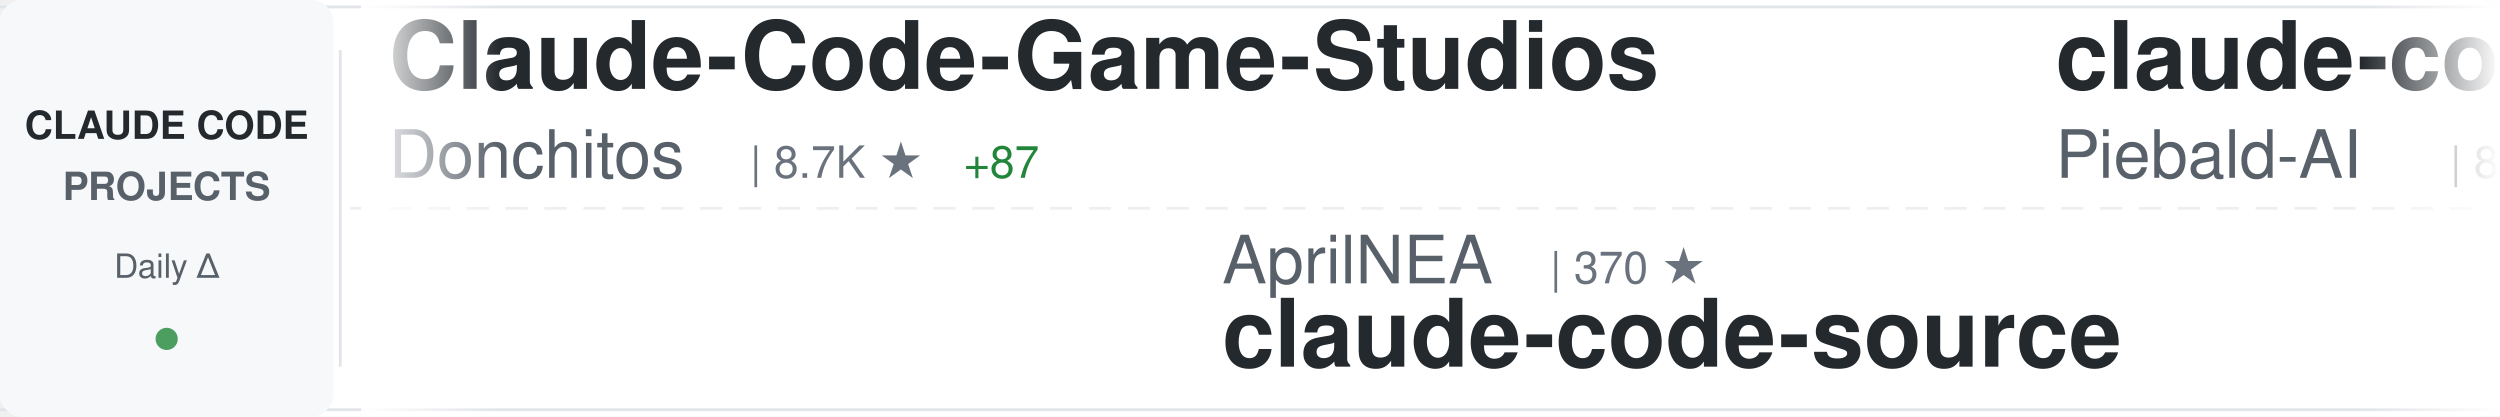
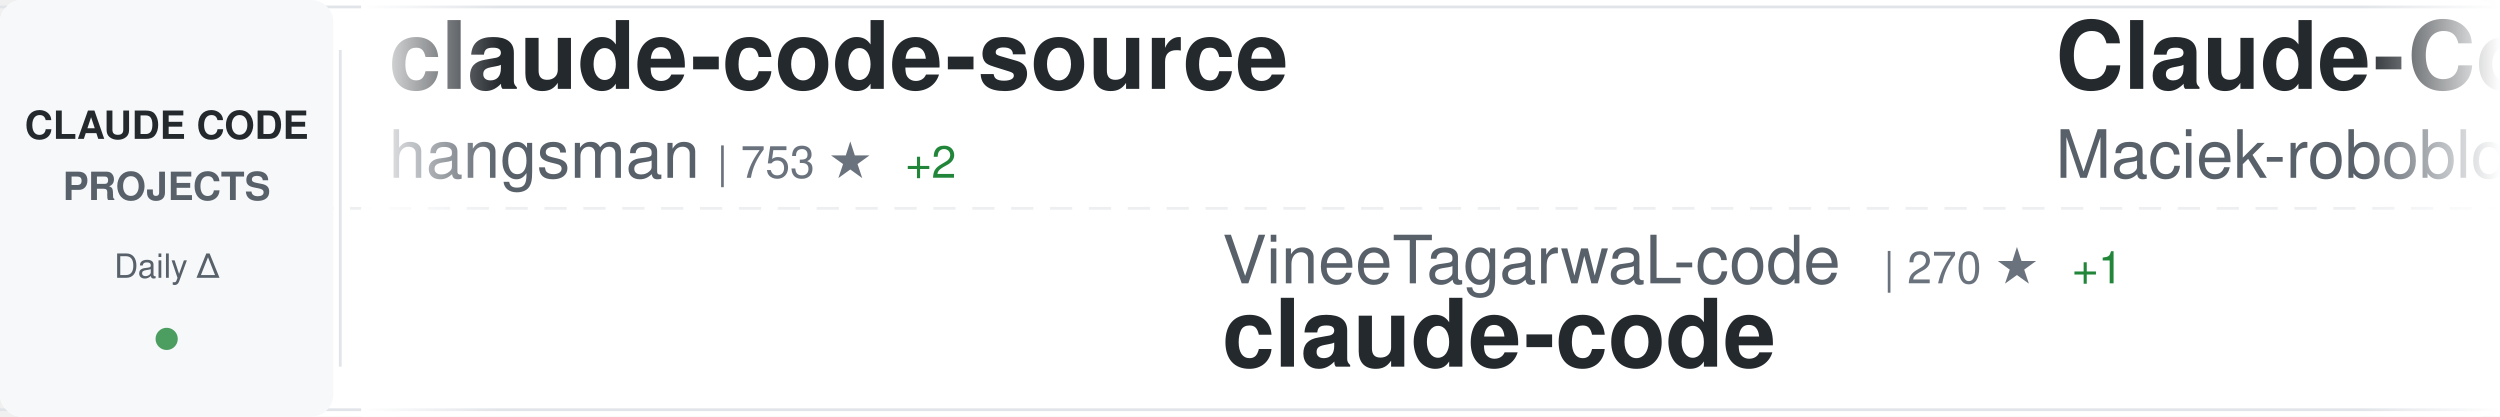
<svg xmlns="http://www.w3.org/2000/svg" width="900" height="150">
  <defs>
    <linearGradient id="awesomeLeftFade" x1="0%" y1="0%" x2="100%" y2="0%">
      <stop offset="0%" style="stop-color:#ffffff;stop-opacity:1" />
      <stop offset="100%" style="stop-color:#ffffff;stop-opacity:0" />
    </linearGradient>
    <linearGradient id="awesomeRightFade" x1="0%" y1="0%" x2="100%" y2="0%">
      <stop offset="0%" style="stop-color:#ffffff;stop-opacity:0" />
      <stop offset="100%" style="stop-color:#ffffff;stop-opacity:1" />
    </linearGradient>
  </defs>
  <rect width="900" height="150" fill="#ffffff" rx="8" />
  <rect x="0" y="2" width="900" height="1" fill="#e1e4e8" />
  <rect x="0" y="147" width="900" height="1" fill="#e1e4e8" />
  <line x1="0" y1="75" x2="900" y2="75" stroke="#e1e4e8" stroke-width="1" stroke-dasharray="8 6" opacity="0.6" />
  <rect x="0" y="0" width="120" height="150" fill="#f6f8fa" rx="8" />
  <text x="60" y="50" font-family="-apple-system, BlinkMacSystemFont, 'Segoe UI', Helvetica, Arial, sans-serif" font-size="14" font-weight="600" fill="#24292e" text-anchor="middle">CLAUDE CODE</text>
  <text x="60" y="72" font-family="-apple-system, BlinkMacSystemFont, 'Segoe UI', Helvetica, Arial, sans-serif" font-size="14" font-weight="600" fill="#586069" text-anchor="middle">PROJECTS</text>
  <text x="60" y="100" font-family="-apple-system, BlinkMacSystemFont, 'Segoe UI', Helvetica, Arial, sans-serif" font-size="12" font-weight="500" fill="#586069" text-anchor="middle">Daily Δ</text>
  <circle cx="60" cy="122" r="4" fill="#22863a" opacity="0.8" />
  <rect x="122" y="18" width="1" height="114" fill="#e1e4e8" />
  <clipPath id="awesomeTickerClip">
    <rect x="130" y="0" width="770" height="150" />
  </clipPath>
  <g clip-path="url(#awesomeTickerClip)">
    <g id="awesomeTickerItems">
      <animateTransform attributeName="transform" attributeType="XML" type="translate" from="0 0" to="-3000 0" dur="54s" repeatCount="indefinite" />
      <g transform="translate(0, 0)">
-         <text x="140" y="32" font-family="-apple-system, BlinkMacSystemFont, 'Segoe UI', Helvetica, Arial, sans-serif" font-size="34" font-weight="600" fill="#24292e">Claude-Code-Game-Studios</text>
-         <text x="140" y="64" font-family="-apple-system, BlinkMacSystemFont, 'Segoe UI', Helvetica, Arial, sans-serif" font-size="24" font-weight="400" fill="#586069">Donchitos</text>
-         <text x="270" y="64" font-family="-apple-system, BlinkMacSystemFont, 'Segoe UI', Helvetica, Arial, sans-serif" font-size="16" font-weight="500" fill="#6a737d">| 8.7K ★</text>
-         <text x="347" y="64" font-family="-apple-system, BlinkMacSystemFont, 'Segoe UI', Helvetica, Arial, sans-serif" font-size="16" font-weight="500" fill="#22863a"> +87</text>
+         <text x="140" y="32" font-family="-apple-system, BlinkMacSystemFont, 'Segoe UI', Helvetica, Arial, sans-serif" font-size="34" font-weight="600" fill="#24292e">claude-code-source</text>
+         <text x="140" y="64" font-family="-apple-system, BlinkMacSystemFont, 'Segoe UI', Helvetica, Arial, sans-serif" font-size="24" font-weight="400" fill="#586069">hangsman</text>
+         <text x="258" y="64" font-family="-apple-system, BlinkMacSystemFont, 'Segoe UI', Helvetica, Arial, sans-serif" font-size="16" font-weight="500" fill="#6a737d">| 753 ★</text>
+         <text x="326" y="64" font-family="-apple-system, BlinkMacSystemFont, 'Segoe UI', Helvetica, Arial, sans-serif" font-size="16" font-weight="500" fill="#22863a"> +2</text>
      </g>
      <g transform="translate(300, 0)">
-         <text x="140" y="102" font-family="-apple-system, BlinkMacSystemFont, 'Segoe UI', Helvetica, Arial, sans-serif" font-size="24" font-weight="400" fill="#586069">AprilNEA</text>
-         <text x="258" y="102" font-family="-apple-system, BlinkMacSystemFont, 'Segoe UI', Helvetica, Arial, sans-serif" font-size="16" font-weight="500" fill="#6a737d">| 370 ★</text>
-         <text x="140" y="132" font-family="-apple-system, BlinkMacSystemFont, 'Segoe UI', Helvetica, Arial, sans-serif" font-size="34" font-weight="600" fill="#24292e">claude-code-source</text>
+         <text x="140" y="102" font-family="-apple-system, BlinkMacSystemFont, 'Segoe UI', Helvetica, Arial, sans-serif" font-size="24" font-weight="400" fill="#586069">VineeTagarwaL-code</text>
+         <text x="378" y="102" font-family="-apple-system, BlinkMacSystemFont, 'Segoe UI', Helvetica, Arial, sans-serif" font-size="16" font-weight="500" fill="#6a737d">| 270 ★</text>
+         <text x="446" y="102" font-family="-apple-system, BlinkMacSystemFont, 'Segoe UI', Helvetica, Arial, sans-serif" font-size="16" font-weight="500" fill="#22863a"> +1</text>
+         <text x="140" y="132" font-family="-apple-system, BlinkMacSystemFont, 'Segoe UI', Helvetica, Arial, sans-serif" font-size="34" font-weight="600" fill="#24292e">claude-code</text>
      </g>
      <g transform="translate(600, 0)">
-         <text x="140" y="32" font-family="-apple-system, BlinkMacSystemFont, 'Segoe UI', Helvetica, Arial, sans-serif" font-size="34" font-weight="600" fill="#24292e">claude-code-system-promp...</text>
-         <text x="140" y="64" font-family="-apple-system, BlinkMacSystemFont, 'Segoe UI', Helvetica, Arial, sans-serif" font-size="24" font-weight="400" fill="#586069">Piebald-AI</text>
-         <text x="282" y="64" font-family="-apple-system, BlinkMacSystemFont, 'Segoe UI', Helvetica, Arial, sans-serif" font-size="16" font-weight="500" fill="#6a737d">| 8.6K ★</text>
-         <text x="359" y="64" font-family="-apple-system, BlinkMacSystemFont, 'Segoe UI', Helvetica, Arial, sans-serif" font-size="16" font-weight="500" fill="#22863a"> +37</text>
+         <text x="140" y="32" font-family="-apple-system, BlinkMacSystemFont, 'Segoe UI', Helvetica, Arial, sans-serif" font-size="34" font-weight="600" fill="#24292e">Claude-Code-Usage-Monito...</text>
+         <text x="140" y="64" font-family="-apple-system, BlinkMacSystemFont, 'Segoe UI', Helvetica, Arial, sans-serif" font-size="24" font-weight="400" fill="#586069">Maciek-roboblog</text>
+         <text x="342" y="64" font-family="-apple-system, BlinkMacSystemFont, 'Segoe UI', Helvetica, Arial, sans-serif" font-size="16" font-weight="500" fill="#6a737d">| 7.5K ★</text>
+         <text x="419" y="64" font-family="-apple-system, BlinkMacSystemFont, 'Segoe UI', Helvetica, Arial, sans-serif" font-size="16" font-weight="500" fill="#22863a"> +20</text>
      </g>
      <g transform="translate(900, 0)">
-         <text x="140" y="102" font-family="-apple-system, BlinkMacSystemFont, 'Segoe UI', Helvetica, Arial, sans-serif" font-size="24" font-weight="400" fill="#586069">tanbiralam</text>
-         <text x="282" y="102" font-family="-apple-system, BlinkMacSystemFont, 'Segoe UI', Helvetica, Arial, sans-serif" font-size="16" font-weight="500" fill="#6a737d">| 1.4K ★</text>
-         <text x="359" y="102" font-family="-apple-system, BlinkMacSystemFont, 'Segoe UI', Helvetica, Arial, sans-serif" font-size="16" font-weight="500" fill="#22863a"> +13</text>
+         <text x="140" y="102" font-family="-apple-system, BlinkMacSystemFont, 'Segoe UI', Helvetica, Arial, sans-serif" font-size="24" font-weight="400" fill="#586069">Alishahryar1</text>
+         <text x="306" y="102" font-family="-apple-system, BlinkMacSystemFont, 'Segoe UI', Helvetica, Arial, sans-serif" font-size="16" font-weight="500" fill="#6a737d">| 1.8K ★</text>
+         <text x="383" y="102" font-family="-apple-system, BlinkMacSystemFont, 'Segoe UI', Helvetica, Arial, sans-serif" font-size="16" font-weight="500" fill="#22863a"> +16</text>
+         <text x="140" y="132" font-family="-apple-system, BlinkMacSystemFont, 'Segoe UI', Helvetica, Arial, sans-serif" font-size="34" font-weight="600" fill="#24292e">free-claude-code</text>
+       </g>
+       <g transform="translate(1200, 0)">
+         <text x="140" y="32" font-family="-apple-system, BlinkMacSystemFont, 'Segoe UI', Helvetica, Arial, sans-serif" font-size="34" font-weight="600" fill="#24292e">claude-code-source-code</text>
+         <text x="140" y="64" font-family="-apple-system, BlinkMacSystemFont, 'Segoe UI', Helvetica, Arial, sans-serif" font-size="24" font-weight="400" fill="#586069">777genius</text>
+         <text x="270" y="64" font-family="-apple-system, BlinkMacSystemFont, 'Segoe UI', Helvetica, Arial, sans-serif" font-size="16" font-weight="500" fill="#6a737d">| 894 ★</text>
+         <text x="338" y="64" font-family="-apple-system, BlinkMacSystemFont, 'Segoe UI', Helvetica, Arial, sans-serif" font-size="16" font-weight="500" fill="#22863a"> +1</text>
+       </g>
+       <g transform="translate(1500, 0)">
+         <text x="140" y="102" font-family="-apple-system, BlinkMacSystemFont, 'Segoe UI', Helvetica, Arial, sans-serif" font-size="24" font-weight="400" fill="#586069">RichardAtCT</text>
+         <text x="294" y="102" font-family="-apple-system, BlinkMacSystemFont, 'Segoe UI', Helvetica, Arial, sans-serif" font-size="16" font-weight="500" fill="#6a737d">| 2.4K ★</text>
+         <text x="371" y="102" font-family="-apple-system, BlinkMacSystemFont, 'Segoe UI', Helvetica, Arial, sans-serif" font-size="16" font-weight="500" fill="#22863a"> +7</text>
+         <text x="140" y="132" font-family="-apple-system, BlinkMacSystemFont, 'Segoe UI', Helvetica, Arial, sans-serif" font-size="34" font-weight="600" fill="#24292e">claude-code-telegram</text>
+       </g>
+       <g transform="translate(1800, 0)">
+         <text x="140" y="32" font-family="-apple-system, BlinkMacSystemFont, 'Segoe UI', Helvetica, Arial, sans-serif" font-size="34" font-weight="600" fill="#24292e">claude-code-prompts</text>
+         <text x="140" y="64" font-family="-apple-system, BlinkMacSystemFont, 'Segoe UI', Helvetica, Arial, sans-serif" font-size="24" font-weight="400" fill="#586069">repowise-dev</text>
+         <text x="306" y="64" font-family="-apple-system, BlinkMacSystemFont, 'Segoe UI', Helvetica, Arial, sans-serif" font-size="16" font-weight="500" fill="#6a737d">| 925 ★</text>
+         <text x="374" y="64" font-family="-apple-system, BlinkMacSystemFont, 'Segoe UI', Helvetica, Arial, sans-serif" font-size="16" font-weight="500" fill="#22863a"> +6</text>
+       </g>
+       <g transform="translate(2100, 0)">
+         <text x="140" y="102" font-family="-apple-system, BlinkMacSystemFont, 'Segoe UI', Helvetica, Arial, sans-serif" font-size="24" font-weight="400" fill="#586069">ykdojo</text>
+         <text x="234" y="102" font-family="-apple-system, BlinkMacSystemFont, 'Segoe UI', Helvetica, Arial, sans-serif" font-size="16" font-weight="500" fill="#6a737d">| 7.5K ★</text>
+         <text x="311" y="102" font-family="-apple-system, BlinkMacSystemFont, 'Segoe UI', Helvetica, Arial, sans-serif" font-size="16" font-weight="500" fill="#22863a"> +145</text>
+         <text x="140" y="132" font-family="-apple-system, BlinkMacSystemFont, 'Segoe UI', Helvetica, Arial, sans-serif" font-size="34" font-weight="600" fill="#24292e">claude-code-tips</text>
+       </g>
+       <g transform="translate(2400, 0)">
+         <text x="140" y="32" font-family="-apple-system, BlinkMacSystemFont, 'Segoe UI', Helvetica, Arial, sans-serif" font-size="34" font-weight="600" fill="#24292e">claude-code-reverse</text>
+         <text x="140" y="64" font-family="-apple-system, BlinkMacSystemFont, 'Segoe UI', Helvetica, Arial, sans-serif" font-size="24" font-weight="400" fill="#586069">Yuyz0112</text>
+         <text x="258" y="64" font-family="-apple-system, BlinkMacSystemFont, 'Segoe UI', Helvetica, Arial, sans-serif" font-size="16" font-weight="500" fill="#6a737d">| 2.3K ★</text>
+       </g>
+       <g transform="translate(2700, 0)">
+         <text x="140" y="102" font-family="-apple-system, BlinkMacSystemFont, 'Segoe UI', Helvetica, Arial, sans-serif" font-size="24" font-weight="400" fill="#586069">affaan-m</text>
+         <text x="258" y="102" font-family="-apple-system, BlinkMacSystemFont, 'Segoe UI', Helvetica, Arial, sans-serif" font-size="16" font-weight="500" fill="#6a737d">| 153.3K ★</text>
+         <text x="353" y="102" font-family="-apple-system, BlinkMacSystemFont, 'Segoe UI', Helvetica, Arial, sans-serif" font-size="16" font-weight="500" fill="#22863a"> +1.7K</text>
+         <text x="140" y="132" font-family="-apple-system, BlinkMacSystemFont, 'Segoe UI', Helvetica, Arial, sans-serif" font-size="34" font-weight="600" fill="#24292e">everything-claude-code</text>
+       </g>
+       <g transform="translate(3000, 0)">
+         <text x="140" y="32" font-family="-apple-system, BlinkMacSystemFont, 'Segoe UI', Helvetica, Arial, sans-serif" font-size="34" font-weight="600" fill="#24292e">claude-code-source</text>
+         <text x="140" y="64" font-family="-apple-system, BlinkMacSystemFont, 'Segoe UI', Helvetica, Arial, sans-serif" font-size="24" font-weight="400" fill="#586069">hangsman</text>
+         <text x="258" y="64" font-family="-apple-system, BlinkMacSystemFont, 'Segoe UI', Helvetica, Arial, sans-serif" font-size="16" font-weight="500" fill="#6a737d">| 753 ★</text>
+         <text x="326" y="64" font-family="-apple-system, BlinkMacSystemFont, 'Segoe UI', Helvetica, Arial, sans-serif" font-size="16" font-weight="500" fill="#22863a"> +2</text>
+       </g>
+       <g transform="translate(3300, 0)">
+         <text x="140" y="102" font-family="-apple-system, BlinkMacSystemFont, 'Segoe UI', Helvetica, Arial, sans-serif" font-size="24" font-weight="400" fill="#586069">VineeTagarwaL-code</text>
+         <text x="378" y="102" font-family="-apple-system, BlinkMacSystemFont, 'Segoe UI', Helvetica, Arial, sans-serif" font-size="16" font-weight="500" fill="#6a737d">| 270 ★</text>
+         <text x="446" y="102" font-family="-apple-system, BlinkMacSystemFont, 'Segoe UI', Helvetica, Arial, sans-serif" font-size="16" font-weight="500" fill="#22863a"> +1</text>
        <text x="140" y="132" font-family="-apple-system, BlinkMacSystemFont, 'Segoe UI', Helvetica, Arial, sans-serif" font-size="34" font-weight="600" fill="#24292e">claude-code</text>
      </g>
-       <g transform="translate(1200, 0)">
-         <text x="140" y="32" font-family="-apple-system, BlinkMacSystemFont, 'Segoe UI', Helvetica, Arial, sans-serif" font-size="34" font-weight="600" fill="#24292e">happy</text>
-         <text x="140" y="64" font-family="-apple-system, BlinkMacSystemFont, 'Segoe UI', Helvetica, Arial, sans-serif" font-size="24" font-weight="400" fill="#586069">slopus</text>
-         <text x="234" y="64" font-family="-apple-system, BlinkMacSystemFont, 'Segoe UI', Helvetica, Arial, sans-serif" font-size="16" font-weight="500" fill="#6a737d">| 17.8K ★</text>
-         <text x="320" y="64" font-family="-apple-system, BlinkMacSystemFont, 'Segoe UI', Helvetica, Arial, sans-serif" font-size="16" font-weight="500" fill="#22863a"> +84</text>
-       </g>
-       <g transform="translate(1500, 0)">
-         <text x="140" y="102" font-family="-apple-system, BlinkMacSystemFont, 'Segoe UI', Helvetica, Arial, sans-serif" font-size="24" font-weight="400" fill="#586069">T-Lab-CUHKSZ</text>
-         <text x="306" y="102" font-family="-apple-system, BlinkMacSystemFont, 'Segoe UI', Helvetica, Arial, sans-serif" font-size="16" font-weight="500" fill="#6a737d">| 288 ★</text>
-         <text x="374" y="102" font-family="-apple-system, BlinkMacSystemFont, 'Segoe UI', Helvetica, Arial, sans-serif" font-size="16" font-weight="500" fill="#22863a"> +1</text>
-         <text x="140" y="132" font-family="-apple-system, BlinkMacSystemFont, 'Segoe UI', Helvetica, Arial, sans-serif" font-size="34" font-weight="600" fill="#24292e">claude-code</text>
-       </g>
-       <g transform="translate(1800, 0)">
-         <text x="140" y="32" font-family="-apple-system, BlinkMacSystemFont, 'Segoe UI', Helvetica, Arial, sans-serif" font-size="34" font-weight="600" fill="#24292e">Open-ClaudeCode</text>
-         <text x="140" y="64" font-family="-apple-system, BlinkMacSystemFont, 'Segoe UI', Helvetica, Arial, sans-serif" font-size="24" font-weight="400" fill="#586069">LING71671</text>
-         <text x="270" y="64" font-family="-apple-system, BlinkMacSystemFont, 'Segoe UI', Helvetica, Arial, sans-serif" font-size="16" font-weight="500" fill="#6a737d">| 729 ★</text>
-         <text x="338" y="64" font-family="-apple-system, BlinkMacSystemFont, 'Segoe UI', Helvetica, Arial, sans-serif" font-size="16" font-weight="500" fill="#22863a"> +6</text>
-       </g>
-       <g transform="translate(2100, 0)">
-         <text x="140" y="102" font-family="-apple-system, BlinkMacSystemFont, 'Segoe UI', Helvetica, Arial, sans-serif" font-size="24" font-weight="400" fill="#586069">huangserva</text>
-         <text x="282" y="102" font-family="-apple-system, BlinkMacSystemFont, 'Segoe UI', Helvetica, Arial, sans-serif" font-size="16" font-weight="500" fill="#6a737d">| 551 ★</text>
-         <text x="350" y="102" font-family="-apple-system, BlinkMacSystemFont, 'Segoe UI', Helvetica, Arial, sans-serif" font-size="16" font-weight="500" fill="#22863a"> +2</text>
-         <text x="140" y="132" font-family="-apple-system, BlinkMacSystemFont, 'Segoe UI', Helvetica, Arial, sans-serif" font-size="34" font-weight="600" fill="#24292e">claude-code-cli</text>
-       </g>
-       <g transform="translate(2400, 0)">
-         <text x="140" y="32" font-family="-apple-system, BlinkMacSystemFont, 'Segoe UI', Helvetica, Arial, sans-serif" font-size="34" font-weight="600" fill="#24292e">claude-code-prompts</text>
-         <text x="140" y="64" font-family="-apple-system, BlinkMacSystemFont, 'Segoe UI', Helvetica, Arial, sans-serif" font-size="24" font-weight="400" fill="#586069">repowise-dev</text>
-         <text x="306" y="64" font-family="-apple-system, BlinkMacSystemFont, 'Segoe UI', Helvetica, Arial, sans-serif" font-size="16" font-weight="500" fill="#6a737d">| 924 ★</text>
-         <text x="374" y="64" font-family="-apple-system, BlinkMacSystemFont, 'Segoe UI', Helvetica, Arial, sans-serif" font-size="16" font-weight="500" fill="#22863a"> +6</text>
-       </g>
-       <g transform="translate(2700, 0)">
-         <text x="140" y="102" font-family="-apple-system, BlinkMacSystemFont, 'Segoe UI', Helvetica, Arial, sans-serif" font-size="24" font-weight="400" fill="#586069">anthropics</text>
-         <text x="282" y="102" font-family="-apple-system, BlinkMacSystemFont, 'Segoe UI', Helvetica, Arial, sans-serif" font-size="16" font-weight="500" fill="#6a737d">| 788 ★</text>
-         <text x="350" y="102" font-family="-apple-system, BlinkMacSystemFont, 'Segoe UI', Helvetica, Arial, sans-serif" font-size="16" font-weight="500" fill="#22863a"> +2</text>
-         <text x="140" y="132" font-family="-apple-system, BlinkMacSystemFont, 'Segoe UI', Helvetica, Arial, sans-serif" font-size="34" font-weight="600" fill="#24292e">claude-code-base-action</text>
-       </g>
-       <g transform="translate(3000, 0)">
-         <text x="140" y="32" font-family="-apple-system, BlinkMacSystemFont, 'Segoe UI', Helvetica, Arial, sans-serif" font-size="34" font-weight="600" fill="#24292e">Claude-Code-Game-Studios</text>
-         <text x="140" y="64" font-family="-apple-system, BlinkMacSystemFont, 'Segoe UI', Helvetica, Arial, sans-serif" font-size="24" font-weight="400" fill="#586069">Donchitos</text>
-         <text x="270" y="64" font-family="-apple-system, BlinkMacSystemFont, 'Segoe UI', Helvetica, Arial, sans-serif" font-size="16" font-weight="500" fill="#6a737d">| 8.7K ★</text>
-         <text x="347" y="64" font-family="-apple-system, BlinkMacSystemFont, 'Segoe UI', Helvetica, Arial, sans-serif" font-size="16" font-weight="500" fill="#22863a"> +87</text>
-       </g>
-       <g transform="translate(3300, 0)">
-         <text x="140" y="102" font-family="-apple-system, BlinkMacSystemFont, 'Segoe UI', Helvetica, Arial, sans-serif" font-size="24" font-weight="400" fill="#586069">AprilNEA</text>
-         <text x="258" y="102" font-family="-apple-system, BlinkMacSystemFont, 'Segoe UI', Helvetica, Arial, sans-serif" font-size="16" font-weight="500" fill="#6a737d">| 370 ★</text>
-         <text x="140" y="132" font-family="-apple-system, BlinkMacSystemFont, 'Segoe UI', Helvetica, Arial, sans-serif" font-size="34" font-weight="600" fill="#24292e">claude-code-source</text>
-       </g>
      <g transform="translate(3600, 0)">
-         <text x="140" y="32" font-family="-apple-system, BlinkMacSystemFont, 'Segoe UI', Helvetica, Arial, sans-serif" font-size="34" font-weight="600" fill="#24292e">claude-code-system-promp...</text>
-         <text x="140" y="64" font-family="-apple-system, BlinkMacSystemFont, 'Segoe UI', Helvetica, Arial, sans-serif" font-size="24" font-weight="400" fill="#586069">Piebald-AI</text>
-         <text x="282" y="64" font-family="-apple-system, BlinkMacSystemFont, 'Segoe UI', Helvetica, Arial, sans-serif" font-size="16" font-weight="500" fill="#6a737d">| 8.6K ★</text>
-         <text x="359" y="64" font-family="-apple-system, BlinkMacSystemFont, 'Segoe UI', Helvetica, Arial, sans-serif" font-size="16" font-weight="500" fill="#22863a"> +37</text>
+         <text x="140" y="32" font-family="-apple-system, BlinkMacSystemFont, 'Segoe UI', Helvetica, Arial, sans-serif" font-size="34" font-weight="600" fill="#24292e">Claude-Code-Usage-Monito...</text>
+         <text x="140" y="64" font-family="-apple-system, BlinkMacSystemFont, 'Segoe UI', Helvetica, Arial, sans-serif" font-size="24" font-weight="400" fill="#586069">Maciek-roboblog</text>
+         <text x="342" y="64" font-family="-apple-system, BlinkMacSystemFont, 'Segoe UI', Helvetica, Arial, sans-serif" font-size="16" font-weight="500" fill="#6a737d">| 7.5K ★</text>
+         <text x="419" y="64" font-family="-apple-system, BlinkMacSystemFont, 'Segoe UI', Helvetica, Arial, sans-serif" font-size="16" font-weight="500" fill="#22863a"> +20</text>
      </g>
      <g transform="translate(3900, 0)">
-         <text x="140" y="102" font-family="-apple-system, BlinkMacSystemFont, 'Segoe UI', Helvetica, Arial, sans-serif" font-size="24" font-weight="400" fill="#586069">tanbiralam</text>
-         <text x="282" y="102" font-family="-apple-system, BlinkMacSystemFont, 'Segoe UI', Helvetica, Arial, sans-serif" font-size="16" font-weight="500" fill="#6a737d">| 1.4K ★</text>
-         <text x="359" y="102" font-family="-apple-system, BlinkMacSystemFont, 'Segoe UI', Helvetica, Arial, sans-serif" font-size="16" font-weight="500" fill="#22863a"> +13</text>
-         <text x="140" y="132" font-family="-apple-system, BlinkMacSystemFont, 'Segoe UI', Helvetica, Arial, sans-serif" font-size="34" font-weight="600" fill="#24292e">claude-code</text>
+         <text x="140" y="102" font-family="-apple-system, BlinkMacSystemFont, 'Segoe UI', Helvetica, Arial, sans-serif" font-size="24" font-weight="400" fill="#586069">Alishahryar1</text>
+         <text x="306" y="102" font-family="-apple-system, BlinkMacSystemFont, 'Segoe UI', Helvetica, Arial, sans-serif" font-size="16" font-weight="500" fill="#6a737d">| 1.8K ★</text>
+         <text x="383" y="102" font-family="-apple-system, BlinkMacSystemFont, 'Segoe UI', Helvetica, Arial, sans-serif" font-size="16" font-weight="500" fill="#22863a"> +16</text>
+         <text x="140" y="132" font-family="-apple-system, BlinkMacSystemFont, 'Segoe UI', Helvetica, Arial, sans-serif" font-size="34" font-weight="600" fill="#24292e">free-claude-code</text>
      </g>
    </g>
  </g>
  <rect x="130" y="0" width="50" height="150" fill="url(#awesomeLeftFade)" />
  <rect x="850" y="0" width="50" height="150" fill="url(#awesomeRightFade)" />
</svg>
